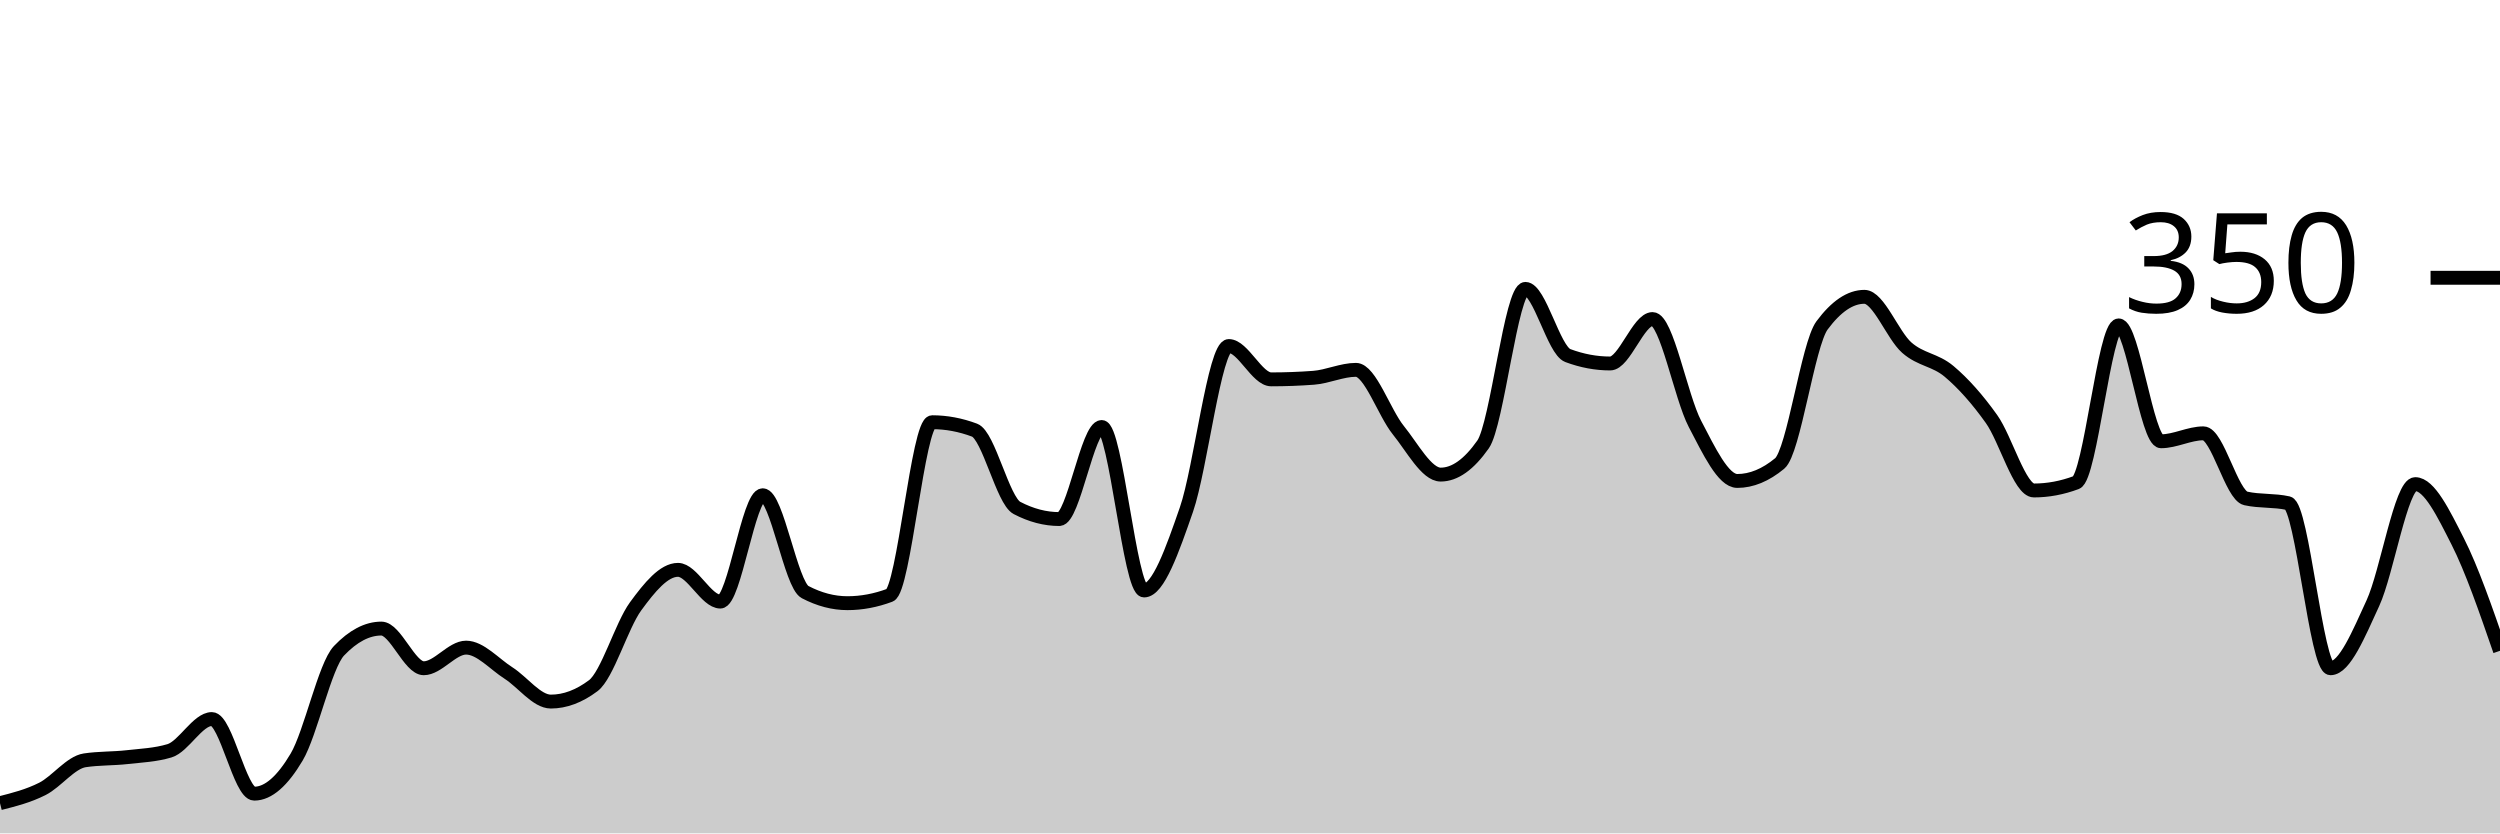
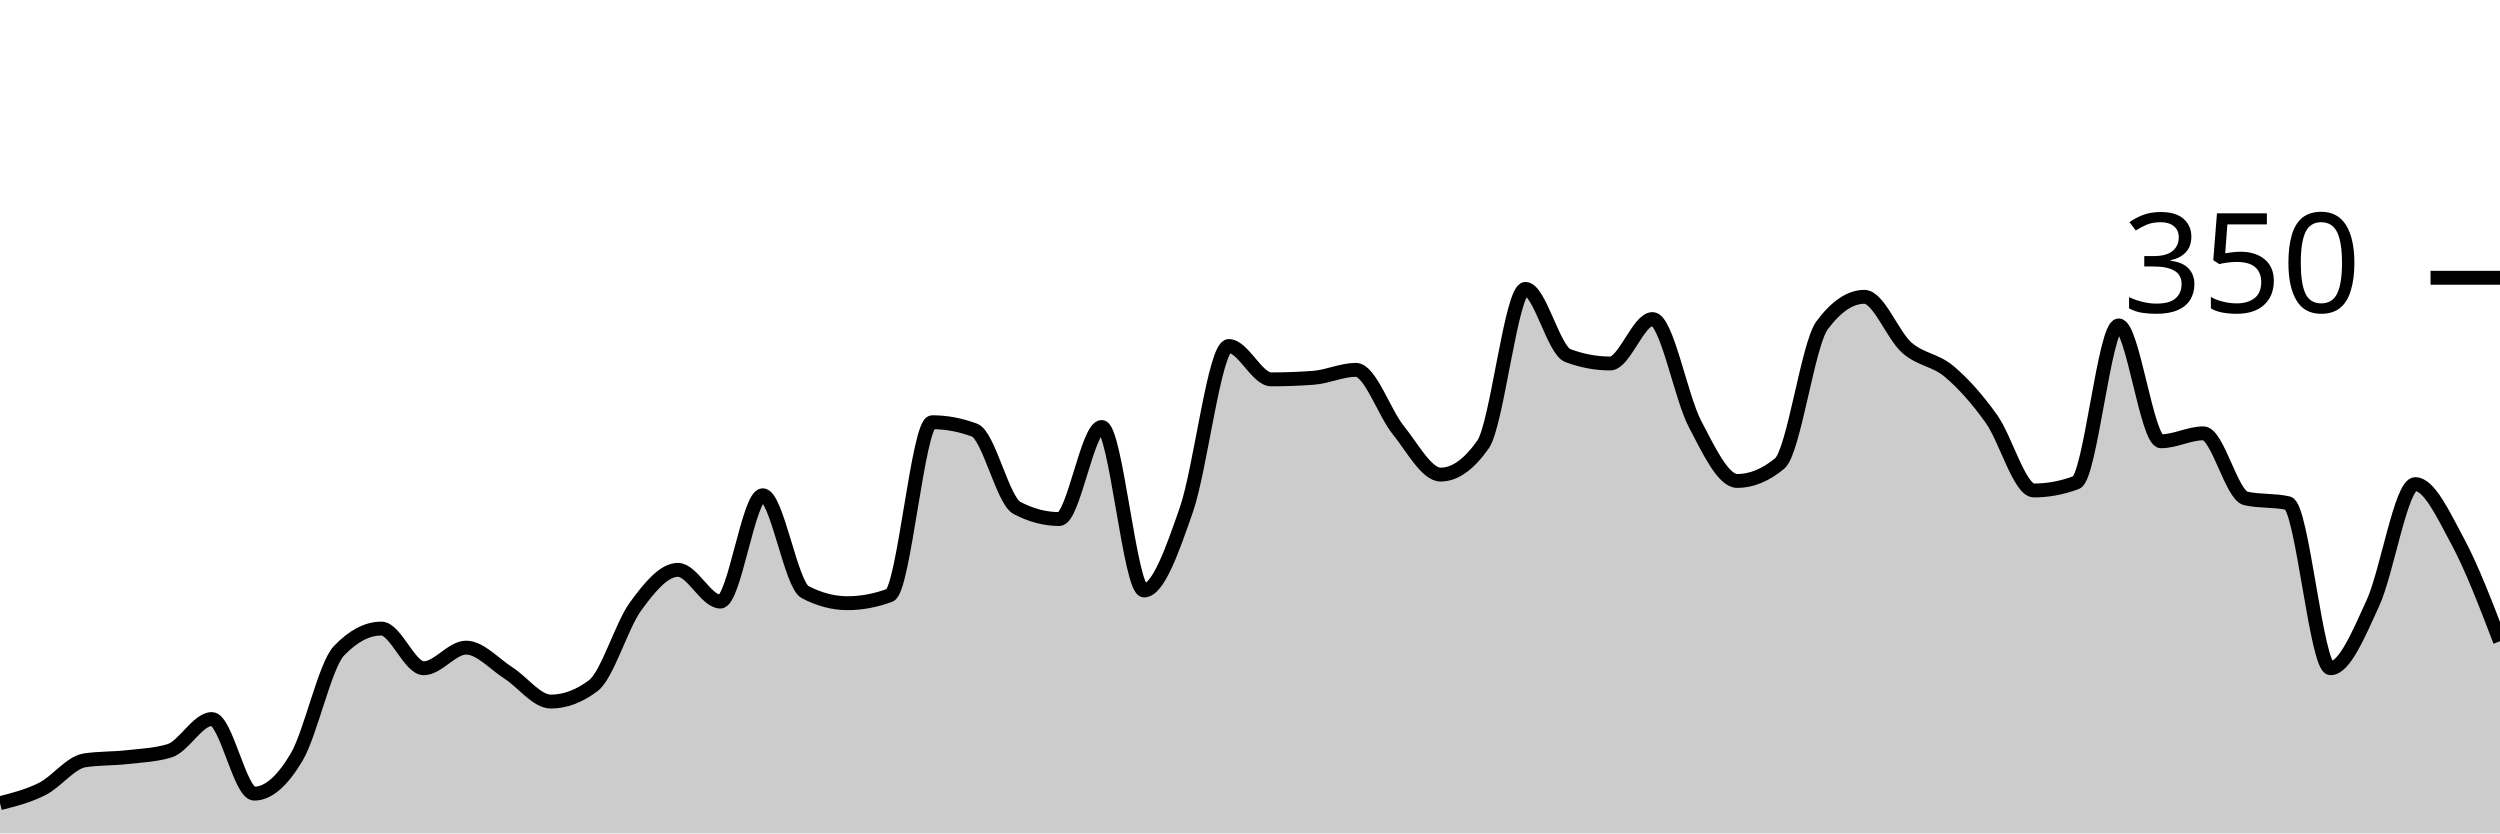
<svg xmlns="http://www.w3.org/2000/svg" viewBox="0 0 180 60">
  <g transform="translate(0,20)">
-     <path class="area" fill="rgba(0, 0, 0, 0.2)" d="M0,37.829C1.017,37.571,2.034,37.314,3.051,36.8C4.068,36.286,5.085,34.895,6.102,34.743C7.119,34.59,8.136,34.629,9.153,34.514C10.169,34.4,11.186,34.362,12.203,34.057C13.22,33.752,14.237,31.771,15.254,31.771C16.271,31.771,17.288,37.143,18.305,37.143C19.322,37.143,20.339,36.229,21.356,34.514C22.373,32.8,23.39,27.924,24.407,26.857C25.424,25.79,26.441,25.257,27.458,25.257C28.475,25.257,29.492,28.114,30.508,28.114C31.525,28.114,32.542,26.629,33.559,26.629C34.576,26.629,35.593,27.81,36.61,28.457C37.627,29.105,38.644,30.514,39.661,30.514C40.678,30.514,41.695,30.133,42.712,29.371C43.729,28.61,44.746,25.048,45.763,23.657C46.78,22.267,47.797,21.029,48.814,21.029C49.831,21.029,50.847,23.314,51.864,23.314C52.881,23.314,53.898,15.657,54.915,15.657C55.932,15.657,56.949,22.095,57.966,22.629C58.983,23.162,60,23.429,61.017,23.429C62.034,23.429,63.051,23.238,64.068,22.857C65.085,22.476,66.102,10.4,67.119,10.4C68.136,10.4,69.153,10.59,70.169,10.971C71.186,11.352,72.203,16.038,73.22,16.571C74.237,17.105,75.254,17.371,76.271,17.371C77.288,17.371,78.305,10.743,79.322,10.743C80.339,10.743,81.356,22.514,82.373,22.514C83.39,22.514,84.407,19.619,85.424,16.686C86.441,13.752,87.458,4.914,88.475,4.914C89.492,4.914,90.508,7.314,91.525,7.314C92.542,7.314,93.559,7.276,94.576,7.2C95.593,7.124,96.61,6.629,97.627,6.629C98.644,6.629,99.661,9.714,100.678,10.971C101.695,12.229,102.712,14.171,103.729,14.171C104.746,14.171,105.763,13.448,106.78,12C107.797,10.552,108.814,0.8,109.831,0.8C110.847,0.8,111.864,5.219,112.881,5.6C113.898,5.981,114.915,6.171,115.932,6.171C116.949,6.171,117.966,2.971,118.983,2.971C120,2.971,121.017,8.571,122.034,10.514C123.051,12.457,124.068,14.629,125.085,14.629C126.102,14.629,127.119,14.21,128.136,13.371C129.153,12.533,130.169,4.8,131.186,3.429C132.203,2.057,133.22,1.371,134.237,1.371C135.254,1.371,136.271,4.133,137.288,5.029C138.305,5.924,139.322,5.886,140.339,6.743C141.356,7.6,142.373,8.743,143.39,10.171C144.407,11.6,145.424,15.314,146.441,15.314C147.458,15.314,148.475,15.124,149.492,14.743C150.508,14.362,151.525,3.429,152.542,3.429C153.559,3.429,154.576,11.771,155.593,11.771C156.61,11.771,157.627,11.2,158.644,11.2C159.661,11.2,160.678,15.657,161.695,15.886C162.712,16.114,163.729,16,164.746,16.229C165.763,16.457,166.78,28.114,167.797,28.114C168.814,28.114,169.831,25.638,170.847,23.429C171.864,21.219,172.881,14.857,173.898,14.857C174.915,14.857,175.932,16.971,176.949,18.971C177.966,20.971,178.983,23.914,180,26.857L180,40C178.983,40,177.966,40,176.949,40C175.932,40,174.915,40,173.898,40C172.881,40,171.864,40,170.847,40C169.831,40,168.814,40,167.797,40C166.78,40,165.763,40,164.746,40C163.729,40,162.712,40,161.695,40C160.678,40,159.661,40,158.644,40C157.627,40,156.61,40,155.593,40C154.576,40,153.559,40,152.542,40C151.525,40,150.508,40,149.492,40C148.475,40,147.458,40,146.441,40C145.424,40,144.407,40,143.39,40C142.373,40,141.356,40,140.339,40C139.322,40,138.305,40,137.288,40C136.271,40,135.254,40,134.237,40C133.22,40,132.203,40,131.186,40C130.169,40,129.153,40,128.136,40C127.119,40,126.102,40,125.085,40C124.068,40,123.051,40,122.034,40C121.017,40,120,40,118.983,40C117.966,40,116.949,40,115.932,40C114.915,40,113.898,40,112.881,40C111.864,40,110.847,40,109.831,40C108.814,40,107.797,40,106.78,40C105.763,40,104.746,40,103.729,40C102.712,40,101.695,40,100.678,40C99.661,40,98.644,40,97.627,40C96.61,40,95.593,40,94.576,40C93.559,40,92.542,40,91.525,40C90.508,40,89.492,40,88.475,40C87.458,40,86.441,40,85.424,40C84.407,40,83.39,40,82.373,40C81.356,40,80.339,40,79.322,40C78.305,40,77.288,40,76.271,40C75.254,40,74.237,40,73.22,40C72.203,40,71.186,40,70.169,40C69.153,40,68.136,40,67.119,40C66.102,40,65.085,40,64.068,40C63.051,40,62.034,40,61.017,40C60,40,58.983,40,57.966,40C56.949,40,55.932,40,54.915,40C53.898,40,52.881,40,51.864,40C50.847,40,49.831,40,48.814,40C47.797,40,46.78,40,45.763,40C44.746,40,43.729,40,42.712,40C41.695,40,40.678,40,39.661,40C38.644,40,37.627,40,36.61,40C35.593,40,34.576,40,33.559,40C32.542,40,31.525,40,30.508,40C29.492,40,28.475,40,27.458,40C26.441,40,25.424,40,24.407,40C23.39,40,22.373,40,21.356,40C20.339,40,19.322,40,18.305,40C17.288,40,16.271,40,15.254,40C14.237,40,13.22,40,12.203,40C11.186,40,10.169,40,9.153,40C8.136,40,7.119,40,6.102,40C5.085,40,4.068,40,3.051,40C2.034,40,1.017,40,0,40Z" />
-     <path class="line" stroke="black" fill="none" d="M0,37.829C1.017,37.571,2.034,37.314,3.051,36.8C4.068,36.286,5.085,34.895,6.102,34.743C7.119,34.59,8.136,34.629,9.153,34.514C10.169,34.4,11.186,34.362,12.203,34.057C13.22,33.752,14.237,31.771,15.254,31.771C16.271,31.771,17.288,37.143,18.305,37.143C19.322,37.143,20.339,36.229,21.356,34.514C22.373,32.8,23.39,27.924,24.407,26.857C25.424,25.79,26.441,25.257,27.458,25.257C28.475,25.257,29.492,28.114,30.508,28.114C31.525,28.114,32.542,26.629,33.559,26.629C34.576,26.629,35.593,27.81,36.61,28.457C37.627,29.105,38.644,30.514,39.661,30.514C40.678,30.514,41.695,30.133,42.712,29.371C43.729,28.61,44.746,25.048,45.763,23.657C46.78,22.267,47.797,21.029,48.814,21.029C49.831,21.029,50.847,23.314,51.864,23.314C52.881,23.314,53.898,15.657,54.915,15.657C55.932,15.657,56.949,22.095,57.966,22.629C58.983,23.162,60,23.429,61.017,23.429C62.034,23.429,63.051,23.238,64.068,22.857C65.085,22.476,66.102,10.4,67.119,10.4C68.136,10.4,69.153,10.59,70.169,10.971C71.186,11.352,72.203,16.038,73.22,16.571C74.237,17.105,75.254,17.371,76.271,17.371C77.288,17.371,78.305,10.743,79.322,10.743C80.339,10.743,81.356,22.514,82.373,22.514C83.39,22.514,84.407,19.619,85.424,16.686C86.441,13.752,87.458,4.914,88.475,4.914C89.492,4.914,90.508,7.314,91.525,7.314C92.542,7.314,93.559,7.276,94.576,7.2C95.593,7.124,96.61,6.629,97.627,6.629C98.644,6.629,99.661,9.714,100.678,10.971C101.695,12.229,102.712,14.171,103.729,14.171C104.746,14.171,105.763,13.448,106.78,12C107.797,10.552,108.814,0.8,109.831,0.8C110.847,0.8,111.864,5.219,112.881,5.6C113.898,5.981,114.915,6.171,115.932,6.171C116.949,6.171,117.966,2.971,118.983,2.971C120,2.971,121.017,8.571,122.034,10.514C123.051,12.457,124.068,14.629,125.085,14.629C126.102,14.629,127.119,14.21,128.136,13.371C129.153,12.533,130.169,4.8,131.186,3.429C132.203,2.057,133.22,1.371,134.237,1.371C135.254,1.371,136.271,4.133,137.288,5.029C138.305,5.924,139.322,5.886,140.339,6.743C141.356,7.6,142.373,8.743,143.39,10.171C144.407,11.6,145.424,15.314,146.441,15.314C147.458,15.314,148.475,15.124,149.492,14.743C150.508,14.362,151.525,3.429,152.542,3.429C153.559,3.429,154.576,11.771,155.593,11.771C156.61,11.771,157.627,11.2,158.644,11.2C159.661,11.2,160.678,15.657,161.695,15.886C162.712,16.114,163.729,16,164.746,16.229C165.763,16.457,166.78,28.114,167.797,28.114C168.814,28.114,169.831,25.638,170.847,23.429C171.864,21.219,172.881,14.857,173.898,14.857C174.915,14.857,175.932,16.971,176.949,18.971C177.966,20.971,178.983,23.914,180,26.857" />
+     <path class="area" fill="rgba(0, 0, 0, 0.2)" d="M0,37.829C1.017,37.571,2.034,37.314,3.051,36.8C4.068,36.286,5.085,34.895,6.102,34.743C7.119,34.59,8.136,34.629,9.153,34.514C10.169,34.4,11.186,34.362,12.203,34.057C13.22,33.752,14.237,31.771,15.254,31.771C16.271,31.771,17.288,37.143,18.305,37.143C19.322,37.143,20.339,36.229,21.356,34.514C22.373,32.8,23.39,27.924,24.407,26.857C25.424,25.79,26.441,25.257,27.458,25.257C28.475,25.257,29.492,28.114,30.508,28.114C31.525,28.114,32.542,26.629,33.559,26.629C34.576,26.629,35.593,27.81,36.61,28.457C37.627,29.105,38.644,30.514,39.661,30.514C40.678,30.514,41.695,30.133,42.712,29.371C43.729,28.61,44.746,25.048,45.763,23.657C46.78,22.267,47.797,21.029,48.814,21.029C49.831,21.029,50.847,23.314,51.864,23.314C52.881,23.314,53.898,15.657,54.915,15.657C55.932,15.657,56.949,22.095,57.966,22.629C58.983,23.162,60,23.429,61.017,23.429C62.034,23.429,63.051,23.238,64.068,22.857C65.085,22.476,66.102,10.4,67.119,10.4C68.136,10.4,69.153,10.59,70.169,10.971C71.186,11.352,72.203,16.038,73.22,16.571C74.237,17.105,75.254,17.371,76.271,17.371C77.288,17.371,78.305,10.743,79.322,10.743C80.339,10.743,81.356,22.514,82.373,22.514C83.39,22.514,84.407,19.619,85.424,16.686C86.441,13.752,87.458,4.914,88.475,4.914C89.492,4.914,90.508,7.314,91.525,7.314C92.542,7.314,93.559,7.276,94.576,7.2C95.593,7.124,96.61,6.629,97.627,6.629C98.644,6.629,99.661,9.714,100.678,10.971C101.695,12.229,102.712,14.171,103.729,14.171C104.746,14.171,105.763,13.448,106.78,12C107.797,10.552,108.814,0.8,109.831,0.8C110.847,0.8,111.864,5.219,112.881,5.6C113.898,5.981,114.915,6.171,115.932,6.171C116.949,6.171,117.966,2.971,118.983,2.971C120,2.971,121.017,8.571,122.034,10.514C123.051,12.457,124.068,14.629,125.085,14.629C126.102,14.629,127.119,14.21,128.136,13.371C129.153,12.533,130.169,4.8,131.186,3.429C132.203,2.057,133.22,1.371,134.237,1.371C135.254,1.371,136.271,4.133,137.288,5.029C138.305,5.924,139.322,5.886,140.339,6.743C141.356,7.6,142.373,8.743,143.39,10.171C144.407,11.6,145.424,15.314,146.441,15.314C147.458,15.314,148.475,15.124,149.492,14.743C150.508,14.362,151.525,3.429,152.542,3.429C153.559,3.429,154.576,11.771,155.593,11.771C156.61,11.771,157.627,11.2,158.644,11.2C159.661,11.2,160.678,15.657,161.695,15.886C162.712,16.114,163.729,16,164.746,16.229C165.763,16.457,166.78,28.114,167.797,28.114C168.814,28.114,169.831,25.638,170.847,23.429C171.864,21.219,172.881,14.857,173.898,14.857C174.915,14.857,175.932,17.086,176.949,18.971C177.966,20.857,178.983,23.514,180,26.171L180,40C178.983,40,177.966,40,176.949,40C175.932,40,174.915,40,173.898,40C172.881,40,171.864,40,170.847,40C169.831,40,168.814,40,167.797,40C166.78,40,165.763,40,164.746,40C163.729,40,162.712,40,161.695,40C160.678,40,159.661,40,158.644,40C157.627,40,156.61,40,155.593,40C154.576,40,153.559,40,152.542,40C151.525,40,150.508,40,149.492,40C148.475,40,147.458,40,146.441,40C145.424,40,144.407,40,143.39,40C142.373,40,141.356,40,140.339,40C139.322,40,138.305,40,137.288,40C136.271,40,135.254,40,134.237,40C133.22,40,132.203,40,131.186,40C130.169,40,129.153,40,128.136,40C127.119,40,126.102,40,125.085,40C124.068,40,123.051,40,122.034,40C121.017,40,120,40,118.983,40C117.966,40,116.949,40,115.932,40C114.915,40,113.898,40,112.881,40C111.864,40,110.847,40,109.831,40C108.814,40,107.797,40,106.78,40C105.763,40,104.746,40,103.729,40C102.712,40,101.695,40,100.678,40C99.661,40,98.644,40,97.627,40C96.61,40,95.593,40,94.576,40C93.559,40,92.542,40,91.525,40C90.508,40,89.492,40,88.475,40C87.458,40,86.441,40,85.424,40C84.407,40,83.39,40,82.373,40C81.356,40,80.339,40,79.322,40C78.305,40,77.288,40,76.271,40C75.254,40,74.237,40,73.22,40C72.203,40,71.186,40,70.169,40C69.153,40,68.136,40,67.119,40C66.102,40,65.085,40,64.068,40C63.051,40,62.034,40,61.017,40C60,40,58.983,40,57.966,40C56.949,40,55.932,40,54.915,40C53.898,40,52.881,40,51.864,40C50.847,40,49.831,40,48.814,40C47.797,40,46.78,40,45.763,40C44.746,40,43.729,40,42.712,40C41.695,40,40.678,40,39.661,40C38.644,40,37.627,40,36.61,40C35.593,40,34.576,40,33.559,40C32.542,40,31.525,40,30.508,40C29.492,40,28.475,40,27.458,40C26.441,40,25.424,40,24.407,40C23.39,40,22.373,40,21.356,40C20.339,40,19.322,40,18.305,40C17.288,40,16.271,40,15.254,40C14.237,40,13.22,40,12.203,40C11.186,40,10.169,40,9.153,40C8.136,40,7.119,40,6.102,40C5.085,40,4.068,40,3.051,40C2.034,40,1.017,40,0,40Z" />
+     <path class="line" stroke="black" fill="none" d="M0,37.829C1.017,37.571,2.034,37.314,3.051,36.8C4.068,36.286,5.085,34.895,6.102,34.743C7.119,34.59,8.136,34.629,9.153,34.514C10.169,34.4,11.186,34.362,12.203,34.057C13.22,33.752,14.237,31.771,15.254,31.771C16.271,31.771,17.288,37.143,18.305,37.143C19.322,37.143,20.339,36.229,21.356,34.514C22.373,32.8,23.39,27.924,24.407,26.857C25.424,25.79,26.441,25.257,27.458,25.257C28.475,25.257,29.492,28.114,30.508,28.114C31.525,28.114,32.542,26.629,33.559,26.629C34.576,26.629,35.593,27.81,36.61,28.457C37.627,29.105,38.644,30.514,39.661,30.514C40.678,30.514,41.695,30.133,42.712,29.371C43.729,28.61,44.746,25.048,45.763,23.657C46.78,22.267,47.797,21.029,48.814,21.029C49.831,21.029,50.847,23.314,51.864,23.314C52.881,23.314,53.898,15.657,54.915,15.657C55.932,15.657,56.949,22.095,57.966,22.629C58.983,23.162,60,23.429,61.017,23.429C62.034,23.429,63.051,23.238,64.068,22.857C65.085,22.476,66.102,10.4,67.119,10.4C68.136,10.4,69.153,10.59,70.169,10.971C71.186,11.352,72.203,16.038,73.22,16.571C74.237,17.105,75.254,17.371,76.271,17.371C77.288,17.371,78.305,10.743,79.322,10.743C80.339,10.743,81.356,22.514,82.373,22.514C83.39,22.514,84.407,19.619,85.424,16.686C86.441,13.752,87.458,4.914,88.475,4.914C89.492,4.914,90.508,7.314,91.525,7.314C92.542,7.314,93.559,7.276,94.576,7.2C95.593,7.124,96.61,6.629,97.627,6.629C98.644,6.629,99.661,9.714,100.678,10.971C101.695,12.229,102.712,14.171,103.729,14.171C104.746,14.171,105.763,13.448,106.78,12C107.797,10.552,108.814,0.8,109.831,0.8C110.847,0.8,111.864,5.219,112.881,5.6C113.898,5.981,114.915,6.171,115.932,6.171C116.949,6.171,117.966,2.971,118.983,2.971C120,2.971,121.017,8.571,122.034,10.514C123.051,12.457,124.068,14.629,125.085,14.629C126.102,14.629,127.119,14.21,128.136,13.371C129.153,12.533,130.169,4.8,131.186,3.429C132.203,2.057,133.22,1.371,134.237,1.371C135.254,1.371,136.271,4.133,137.288,5.029C138.305,5.924,139.322,5.886,140.339,6.743C141.356,7.6,142.373,8.743,143.39,10.171C144.407,11.6,145.424,15.314,146.441,15.314C147.458,15.314,148.475,15.124,149.492,14.743C150.508,14.362,151.525,3.429,152.542,3.429C153.559,3.429,154.576,11.771,155.593,11.771C156.61,11.771,157.627,11.2,158.644,11.2C159.661,11.2,160.678,15.657,161.695,15.886C162.712,16.114,163.729,16,164.746,16.229C165.763,16.457,166.78,28.114,167.797,28.114C168.814,28.114,169.831,25.638,170.847,23.429C171.864,21.219,172.881,14.857,173.898,14.857C174.915,14.857,175.932,17.086,176.949,18.971C177.966,20.857,178.983,23.514,180,26.171" />
    <path class="axis-ceiling" stroke-width="1" stroke="black" fill="none" d="M175,0L180,0" />
    <text class="axis-ceiling-label" font-family="sans-serif" text-anchor="end" font-size="10px" x="170" y="2.5">350</text>
  </g>
</svg>
